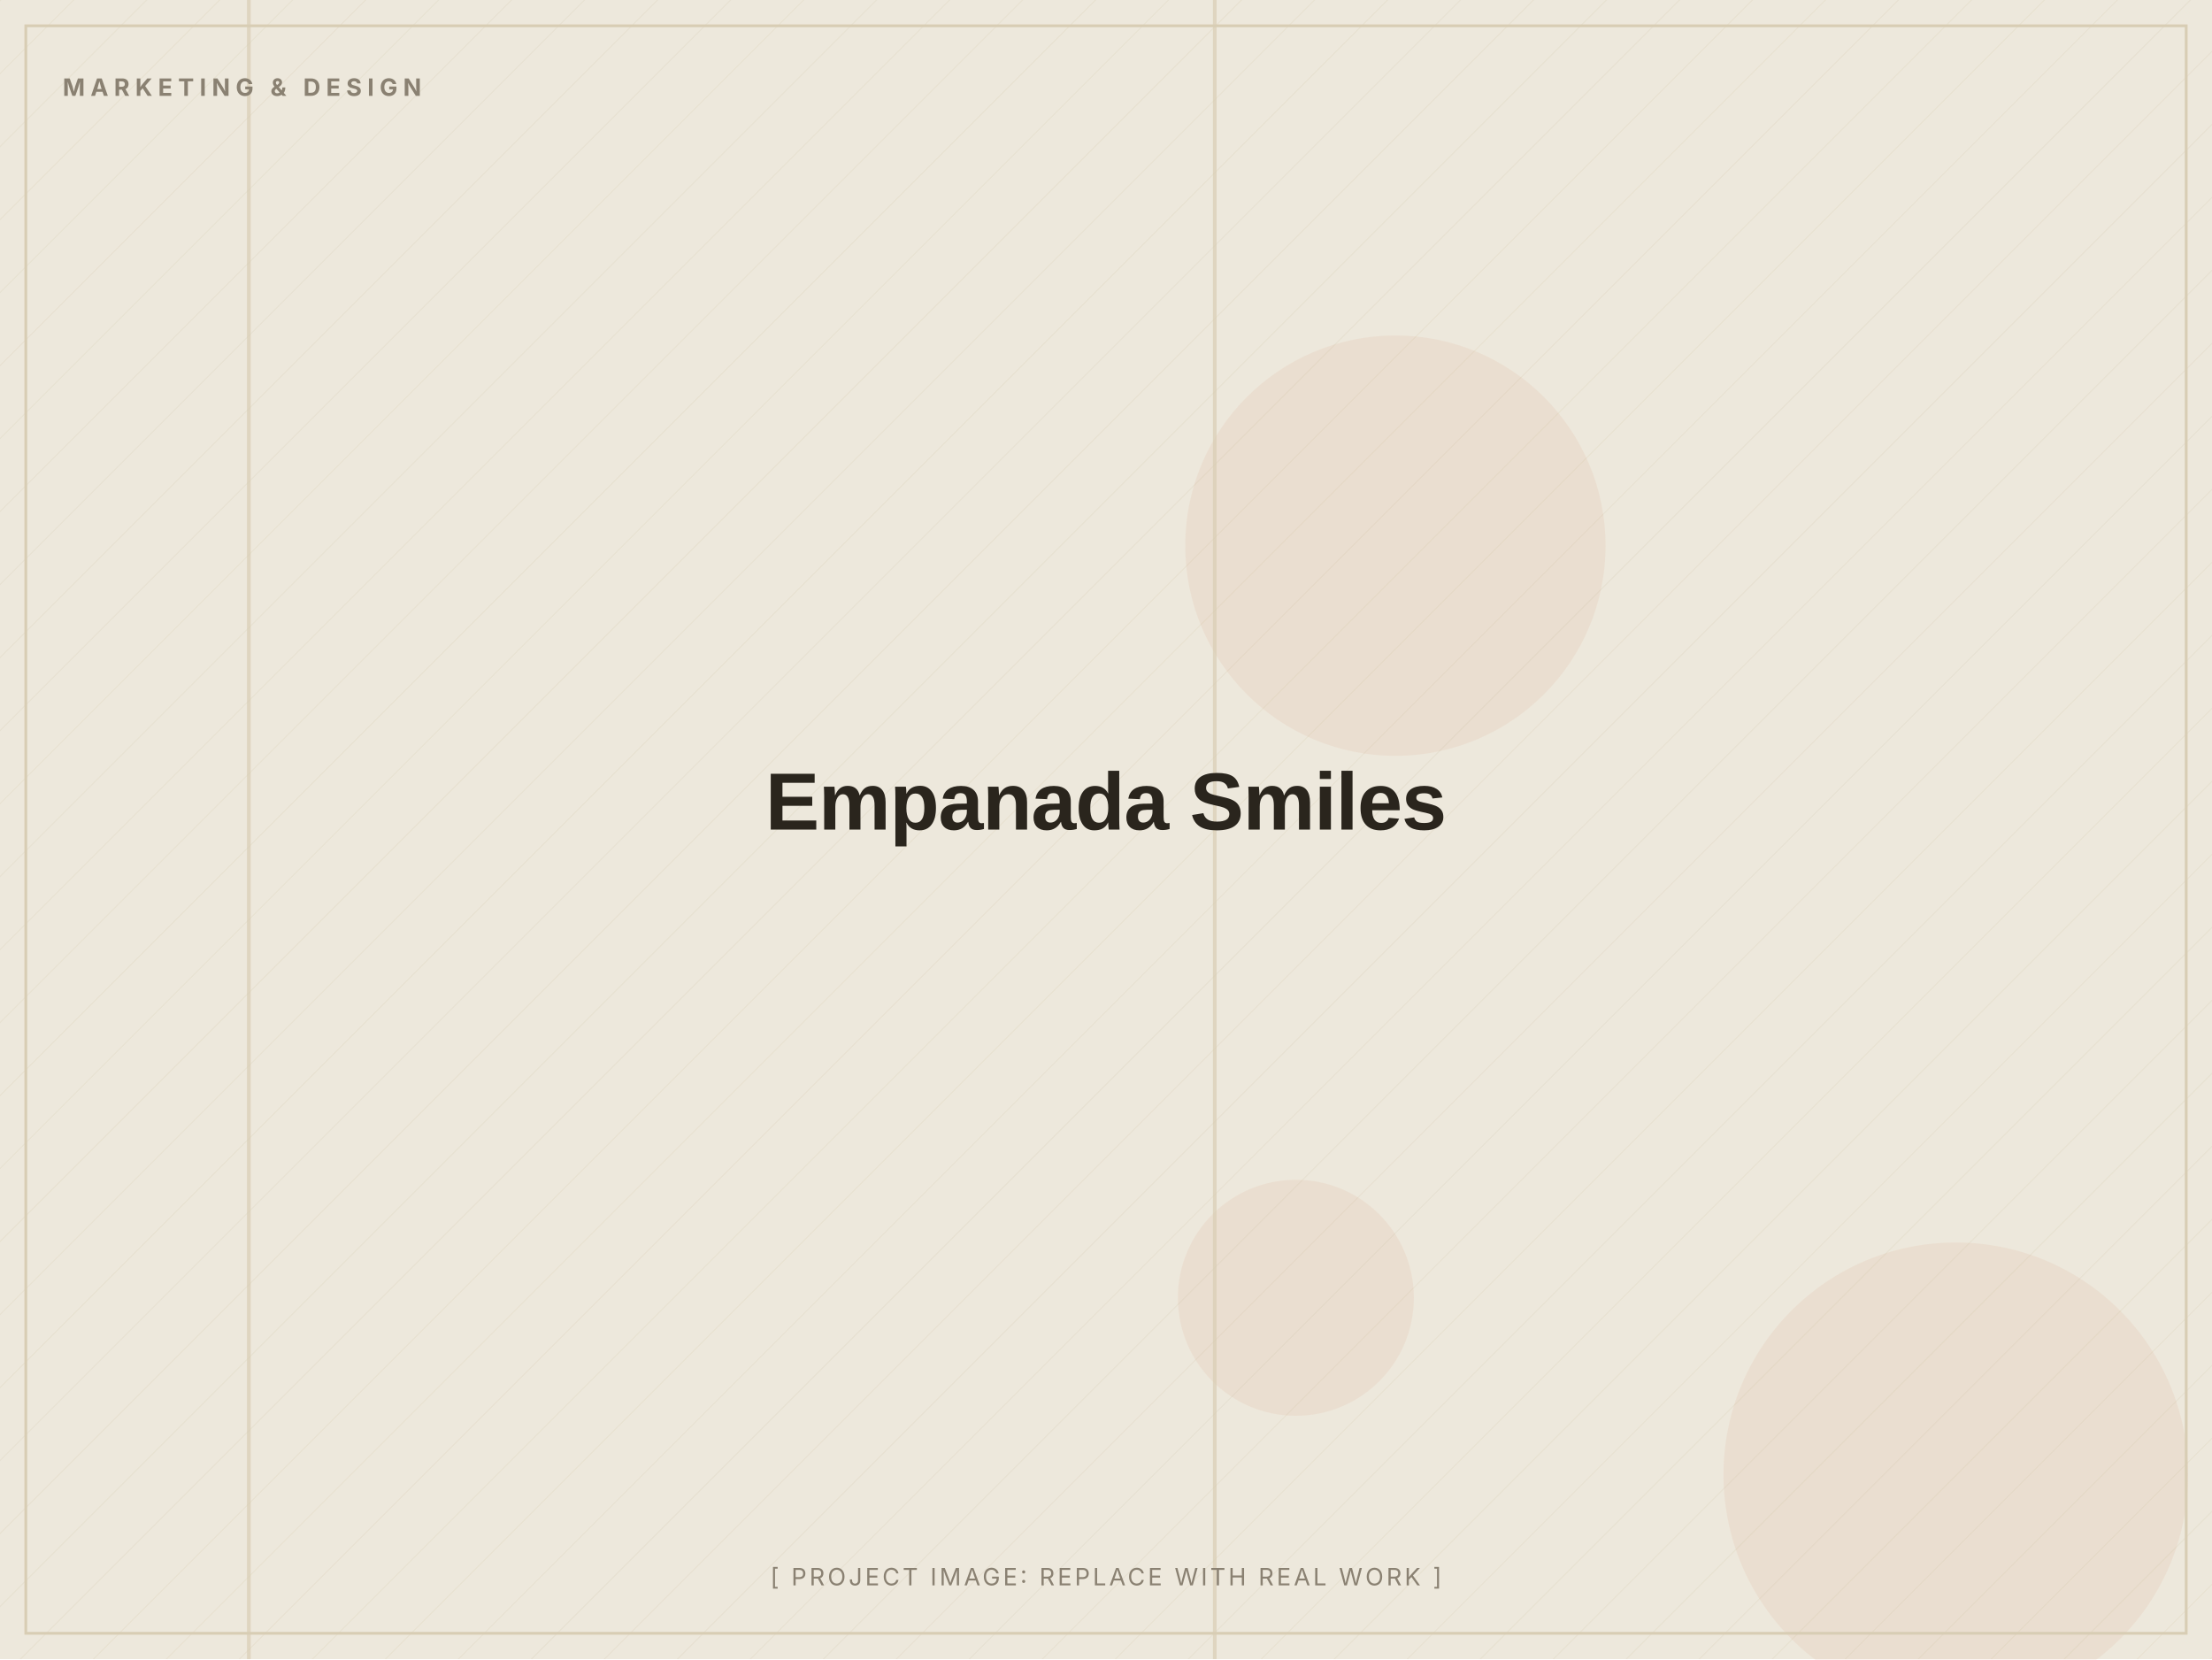
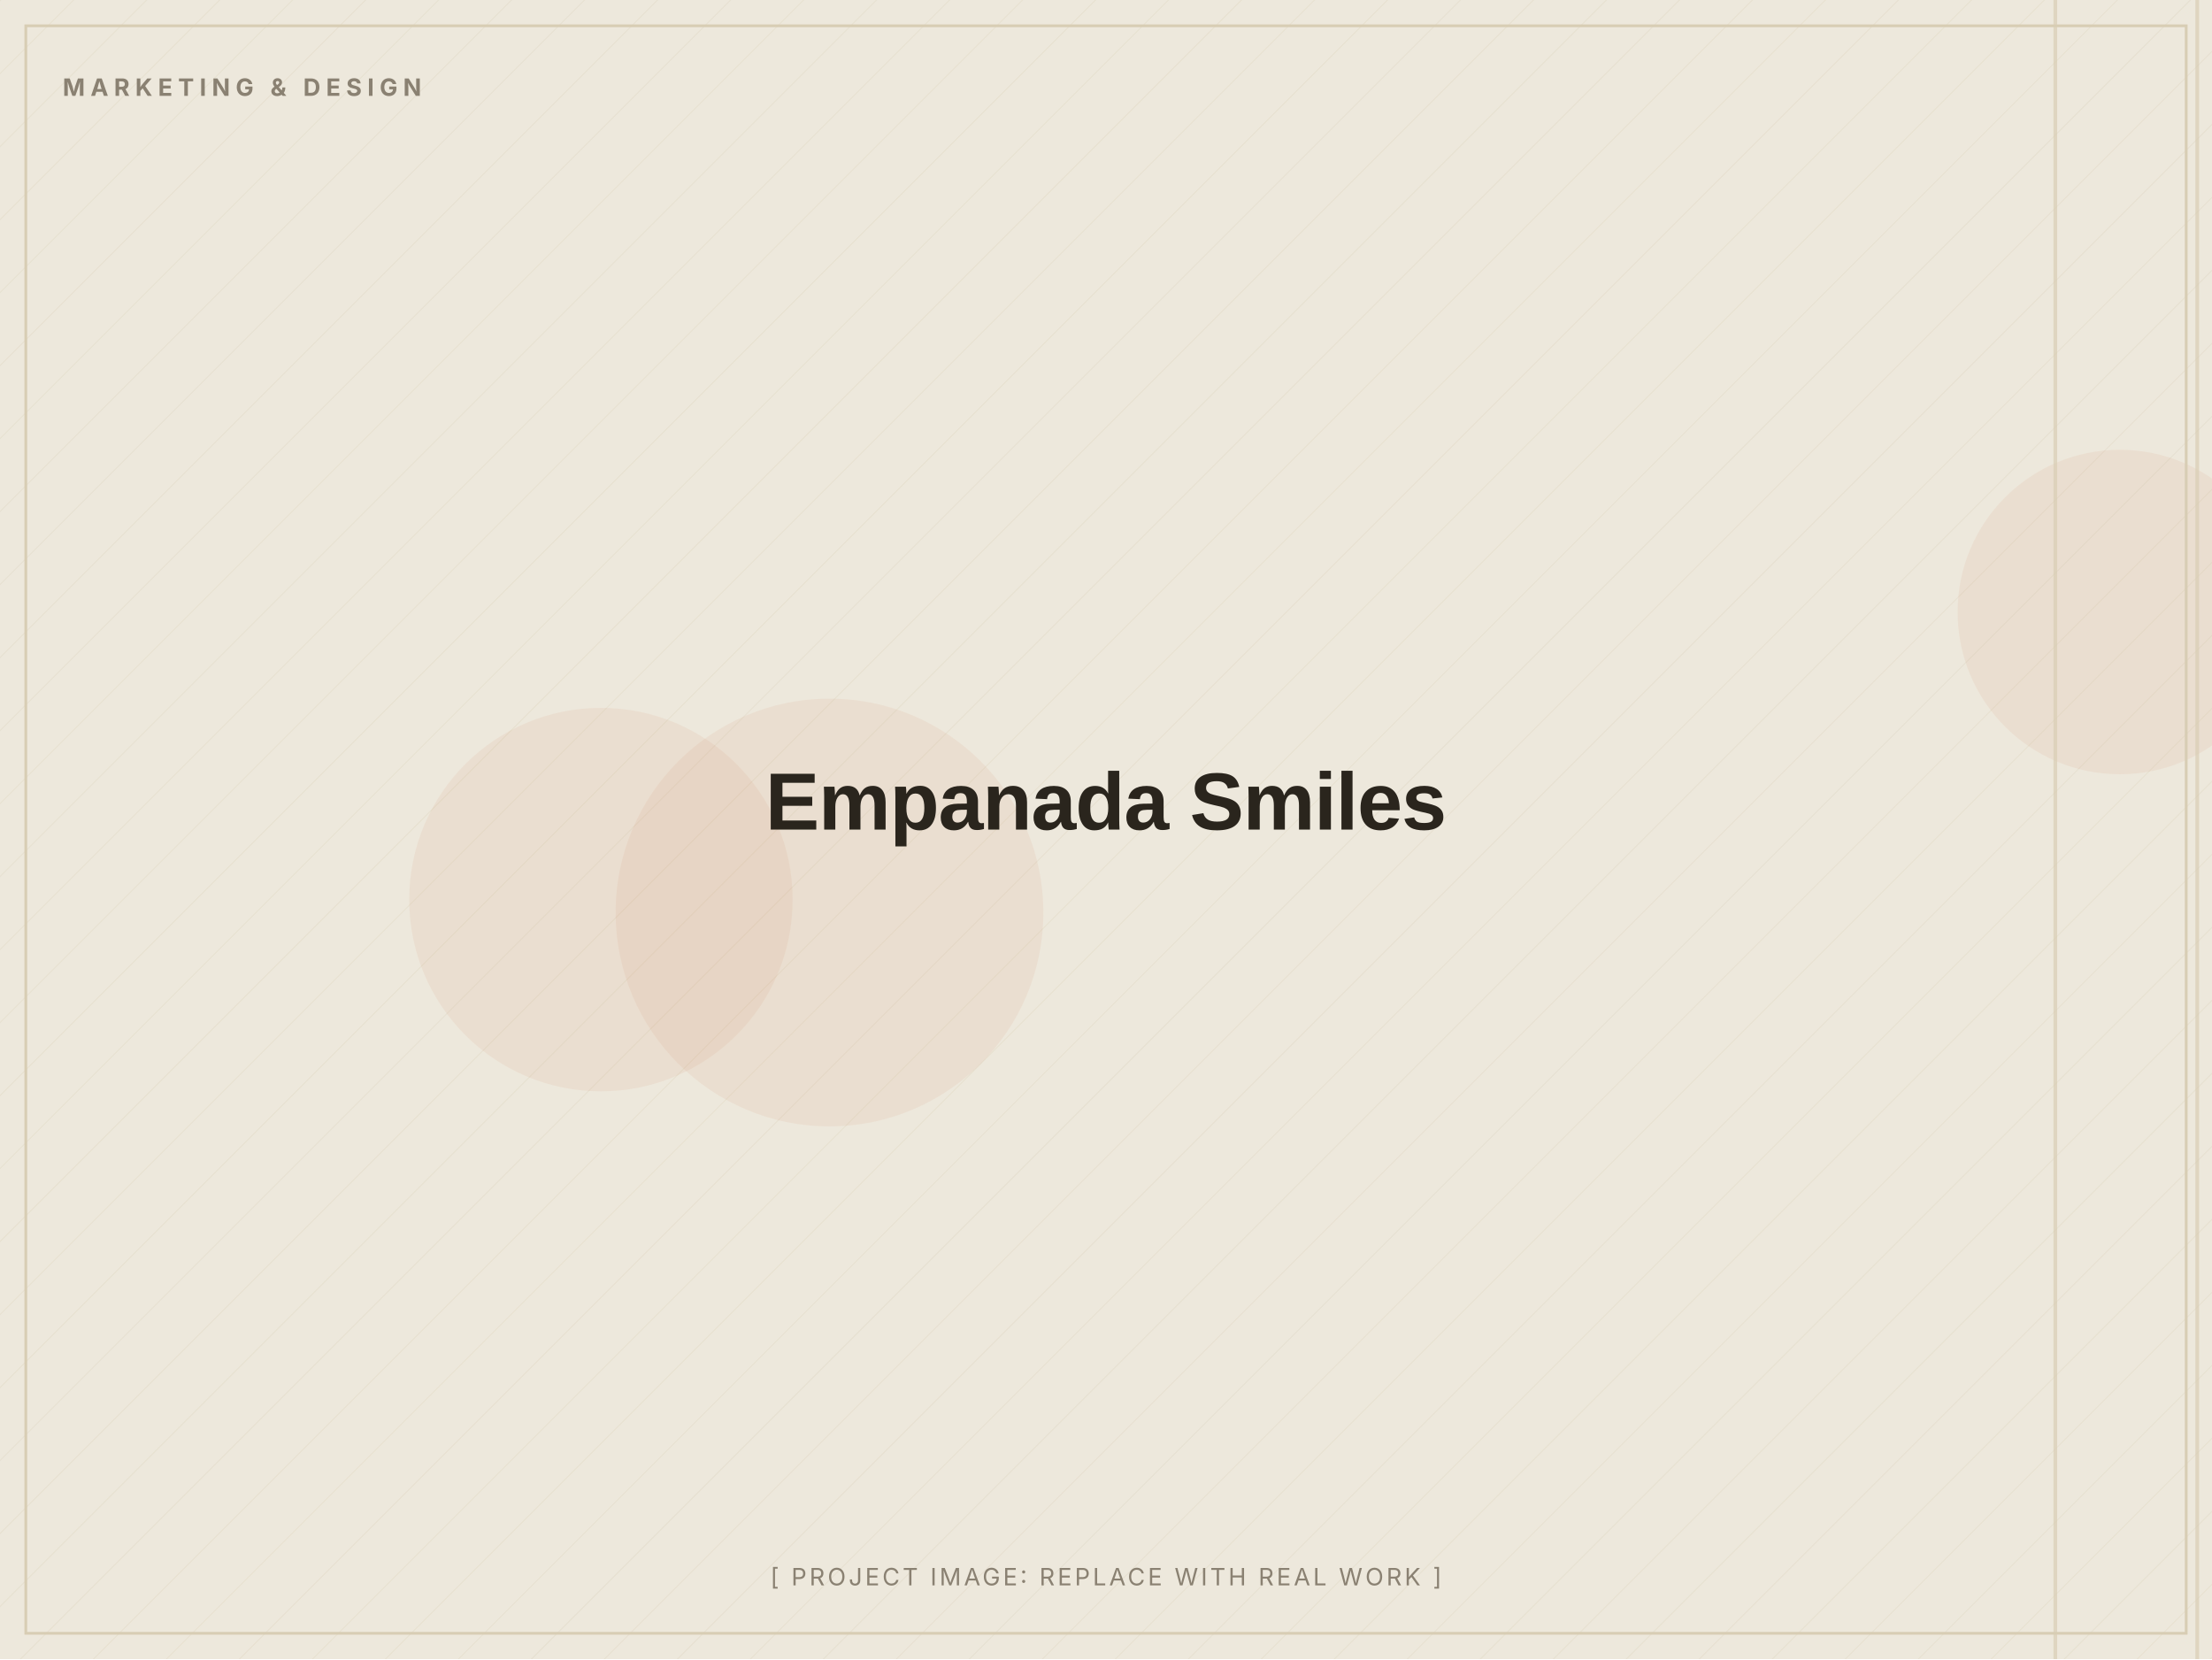
<svg xmlns="http://www.w3.org/2000/svg" width="1200" height="900" viewBox="0 0 1200 900" role="img" aria-label="Empanada Smiles (placeholder image)">
  <defs>
    <pattern id="d" width="28" height="28" patternUnits="userSpaceOnUse" patternTransform="rotate(45)">
      <line x1="0" y1="0" x2="0" y2="28" stroke="#D8CDB4" stroke-width="1" opacity="0.5" />
    </pattern>
  </defs>
  <rect width="1200" height="900" fill="#EDE8DC" />
  <rect width="1200" height="900" fill="url(#d)" opacity="0.55" />
-   <circle cx="703" cy="704" r="64" fill="#C2410C" opacity="0.06" />
-   <circle cx="1061" cy="800" r="126" fill="#C2410C" opacity="0.06" />
-   <circle cx="757" cy="296" r="114" fill="#C2410C" opacity="0.06" />
-   <rect x="134" y="0" width="2" height="900" fill="#D8CDB4" opacity="0.7" />
-   <rect x="658" y="0" width="2" height="900" fill="#D8CDB4" opacity="0.7" />
+   <circle cx="326" cy="488" r="104" fill="#C2410C" opacity="0.06" />
+   <circle cx="1150" cy="332" r="88" fill="#C2410C" opacity="0.06" />
+   <circle cx="450" cy="495" r="116" fill="#C2410C" opacity="0.06" />
+   <rect x="1191" y="0" width="2" height="900" fill="#D8CDB4" opacity="0.7" />
+   <rect x="1114" y="0" width="2" height="900" fill="#D8CDB4" opacity="0.7" />
  <rect x="14" y="14" width="1172" height="872" fill="none" stroke="#D8CDB4" stroke-width="1.5" />
  <text x="34" y="52" font-family="Inter, Arial, sans-serif" font-weight="700" font-size="13" letter-spacing="3" fill="#8A8172">MARKETING &amp; DESIGN</text>
  <text x="600.0" y="450.0" text-anchor="middle" font-family="Archivo, Arial, sans-serif" font-weight="800" font-size="44" letter-spacing="-0.5" fill="#2A251D">Empanada Smiles</text>
  <text x="600.0" y="860" text-anchor="middle" font-family="Inter, Arial, sans-serif" font-size="13" letter-spacing="1.5" fill="#8A8172">[ PROJECT IMAGE: REPLACE WITH REAL WORK ]</text>
</svg>
